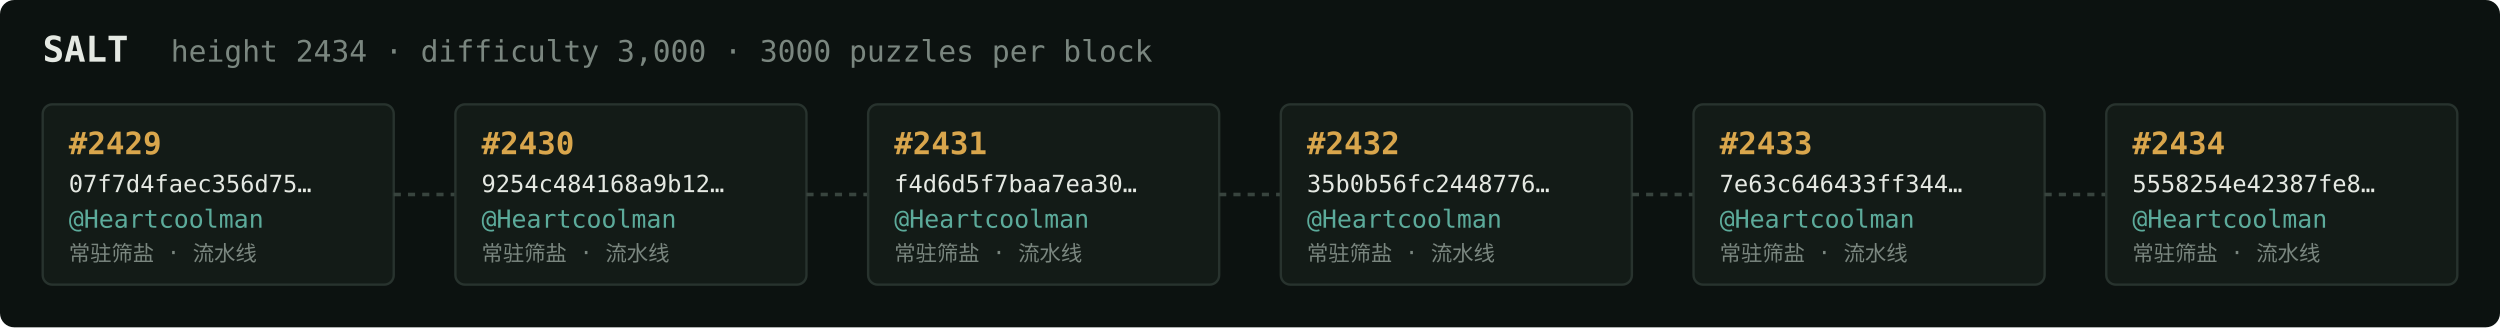
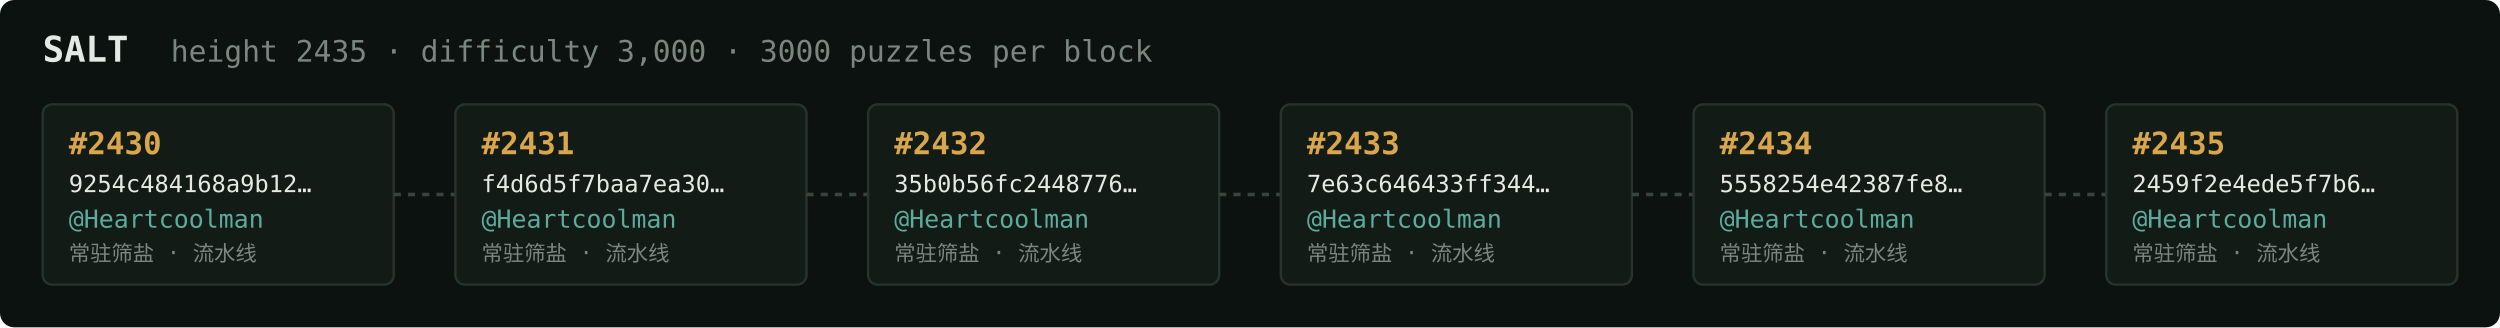
<svg xmlns="http://www.w3.org/2000/svg" width="1054" height="138" viewBox="0 0 1054 138" font-family="ui-monospace,SFMono-Regular,Menlo,monospace">
  <rect fill="#0c1210" width="1054" height="138" rx="6" />
  <text x="18" y="26" fill="#e5e9e3" font-size="15" font-weight="700">SALT</text>
-   <text x="72" y="26" fill="#7a867f" font-size="12.5">height 2434 · difficulty 3,000 · 3000 puzzles per block</text>
+   <text x="72" y="26" fill="#7a867f" font-size="12.5">height 2435 · difficulty 3,000 · 3000 puzzles per block</text>
  <rect x="18" y="44" width="148" height="76" rx="4" fill="#131b17" stroke="#28332e" stroke-width="1" />
-   <text x="29" y="65" fill="#d9a64c" font-size="13" font-weight="700">#2429</text>
-   <text x="29" y="81" fill="#e5e9e3" font-size="10">07f7d4faec356d75…</text>
+   <text x="29" y="65" fill="#d9a64c" font-size="13" font-weight="700">#2430</text>
+   <text x="29" y="81" fill="#e5e9e3" font-size="10">9254c484168a9b12…</text>
  <text x="29" y="96" fill="#5cab9b" font-size="10.5">@Heartcoolman</text>
  <text x="29" y="110" fill="#7a867f" font-size="9">常驻筛盐 · 流水线</text>
  <line x1="166" y1="82.0" x2="192" y2="82.0" stroke="#38443e" stroke-width="1.5" stroke-dasharray="3 3" />
  <rect x="192" y="44" width="148" height="76" rx="4" fill="#131b17" stroke="#28332e" stroke-width="1" />
-   <text x="203" y="65" fill="#d9a64c" font-size="13" font-weight="700">#2430</text>
-   <text x="203" y="81" fill="#e5e9e3" font-size="10">9254c484168a9b12…</text>
+   <text x="203" y="65" fill="#d9a64c" font-size="13" font-weight="700">#2431</text>
+   <text x="203" y="81" fill="#e5e9e3" font-size="10">f4d6d5f7baa7ea30…</text>
  <text x="203" y="96" fill="#5cab9b" font-size="10.5">@Heartcoolman</text>
  <text x="203" y="110" fill="#7a867f" font-size="9">常驻筛盐 · 流水线</text>
  <line x1="340" y1="82.0" x2="366" y2="82.0" stroke="#38443e" stroke-width="1.5" stroke-dasharray="3 3" />
  <rect x="366" y="44" width="148" height="76" rx="4" fill="#131b17" stroke="#28332e" stroke-width="1" />
-   <text x="377" y="65" fill="#d9a64c" font-size="13" font-weight="700">#2431</text>
-   <text x="377" y="81" fill="#e5e9e3" font-size="10">f4d6d5f7baa7ea30…</text>
+   <text x="377" y="65" fill="#d9a64c" font-size="13" font-weight="700">#2432</text>
+   <text x="377" y="81" fill="#e5e9e3" font-size="10">35b0b56fc2448776…</text>
  <text x="377" y="96" fill="#5cab9b" font-size="10.5">@Heartcoolman</text>
  <text x="377" y="110" fill="#7a867f" font-size="9">常驻筛盐 · 流水线</text>
  <line x1="514" y1="82.0" x2="540" y2="82.0" stroke="#38443e" stroke-width="1.5" stroke-dasharray="3 3" />
  <rect x="540" y="44" width="148" height="76" rx="4" fill="#131b17" stroke="#28332e" stroke-width="1" />
-   <text x="551" y="65" fill="#d9a64c" font-size="13" font-weight="700">#2432</text>
-   <text x="551" y="81" fill="#e5e9e3" font-size="10">35b0b56fc2448776…</text>
+   <text x="551" y="65" fill="#d9a64c" font-size="13" font-weight="700">#2433</text>
+   <text x="551" y="81" fill="#e5e9e3" font-size="10">7e63c646433ff344…</text>
  <text x="551" y="96" fill="#5cab9b" font-size="10.5">@Heartcoolman</text>
  <text x="551" y="110" fill="#7a867f" font-size="9">常驻筛盐 · 流水线</text>
  <line x1="688" y1="82.0" x2="714" y2="82.0" stroke="#38443e" stroke-width="1.5" stroke-dasharray="3 3" />
  <rect x="714" y="44" width="148" height="76" rx="4" fill="#131b17" stroke="#28332e" stroke-width="1" />
-   <text x="725" y="65" fill="#d9a64c" font-size="13" font-weight="700">#2433</text>
-   <text x="725" y="81" fill="#e5e9e3" font-size="10">7e63c646433ff344…</text>
+   <text x="725" y="65" fill="#d9a64c" font-size="13" font-weight="700">#2434</text>
+   <text x="725" y="81" fill="#e5e9e3" font-size="10">5558254e42387fe8…</text>
  <text x="725" y="96" fill="#5cab9b" font-size="10.5">@Heartcoolman</text>
  <text x="725" y="110" fill="#7a867f" font-size="9">常驻筛盐 · 流水线</text>
  <line x1="862" y1="82.0" x2="888" y2="82.0" stroke="#38443e" stroke-width="1.5" stroke-dasharray="3 3" />
  <rect x="888" y="44" width="148" height="76" rx="4" fill="#131b17" stroke="#28332e" stroke-width="1" />
-   <text x="899" y="65" fill="#d9a64c" font-size="13" font-weight="700">#2434</text>
-   <text x="899" y="81" fill="#e5e9e3" font-size="10">5558254e42387fe8…</text>
+   <text x="899" y="65" fill="#d9a64c" font-size="13" font-weight="700">#2435</text>
+   <text x="899" y="81" fill="#e5e9e3" font-size="10">2459f2e4ede5f7b6…</text>
  <text x="899" y="96" fill="#5cab9b" font-size="10.5">@Heartcoolman</text>
  <text x="899" y="110" fill="#7a867f" font-size="9">常驻筛盐 · 流水线</text>
</svg>
